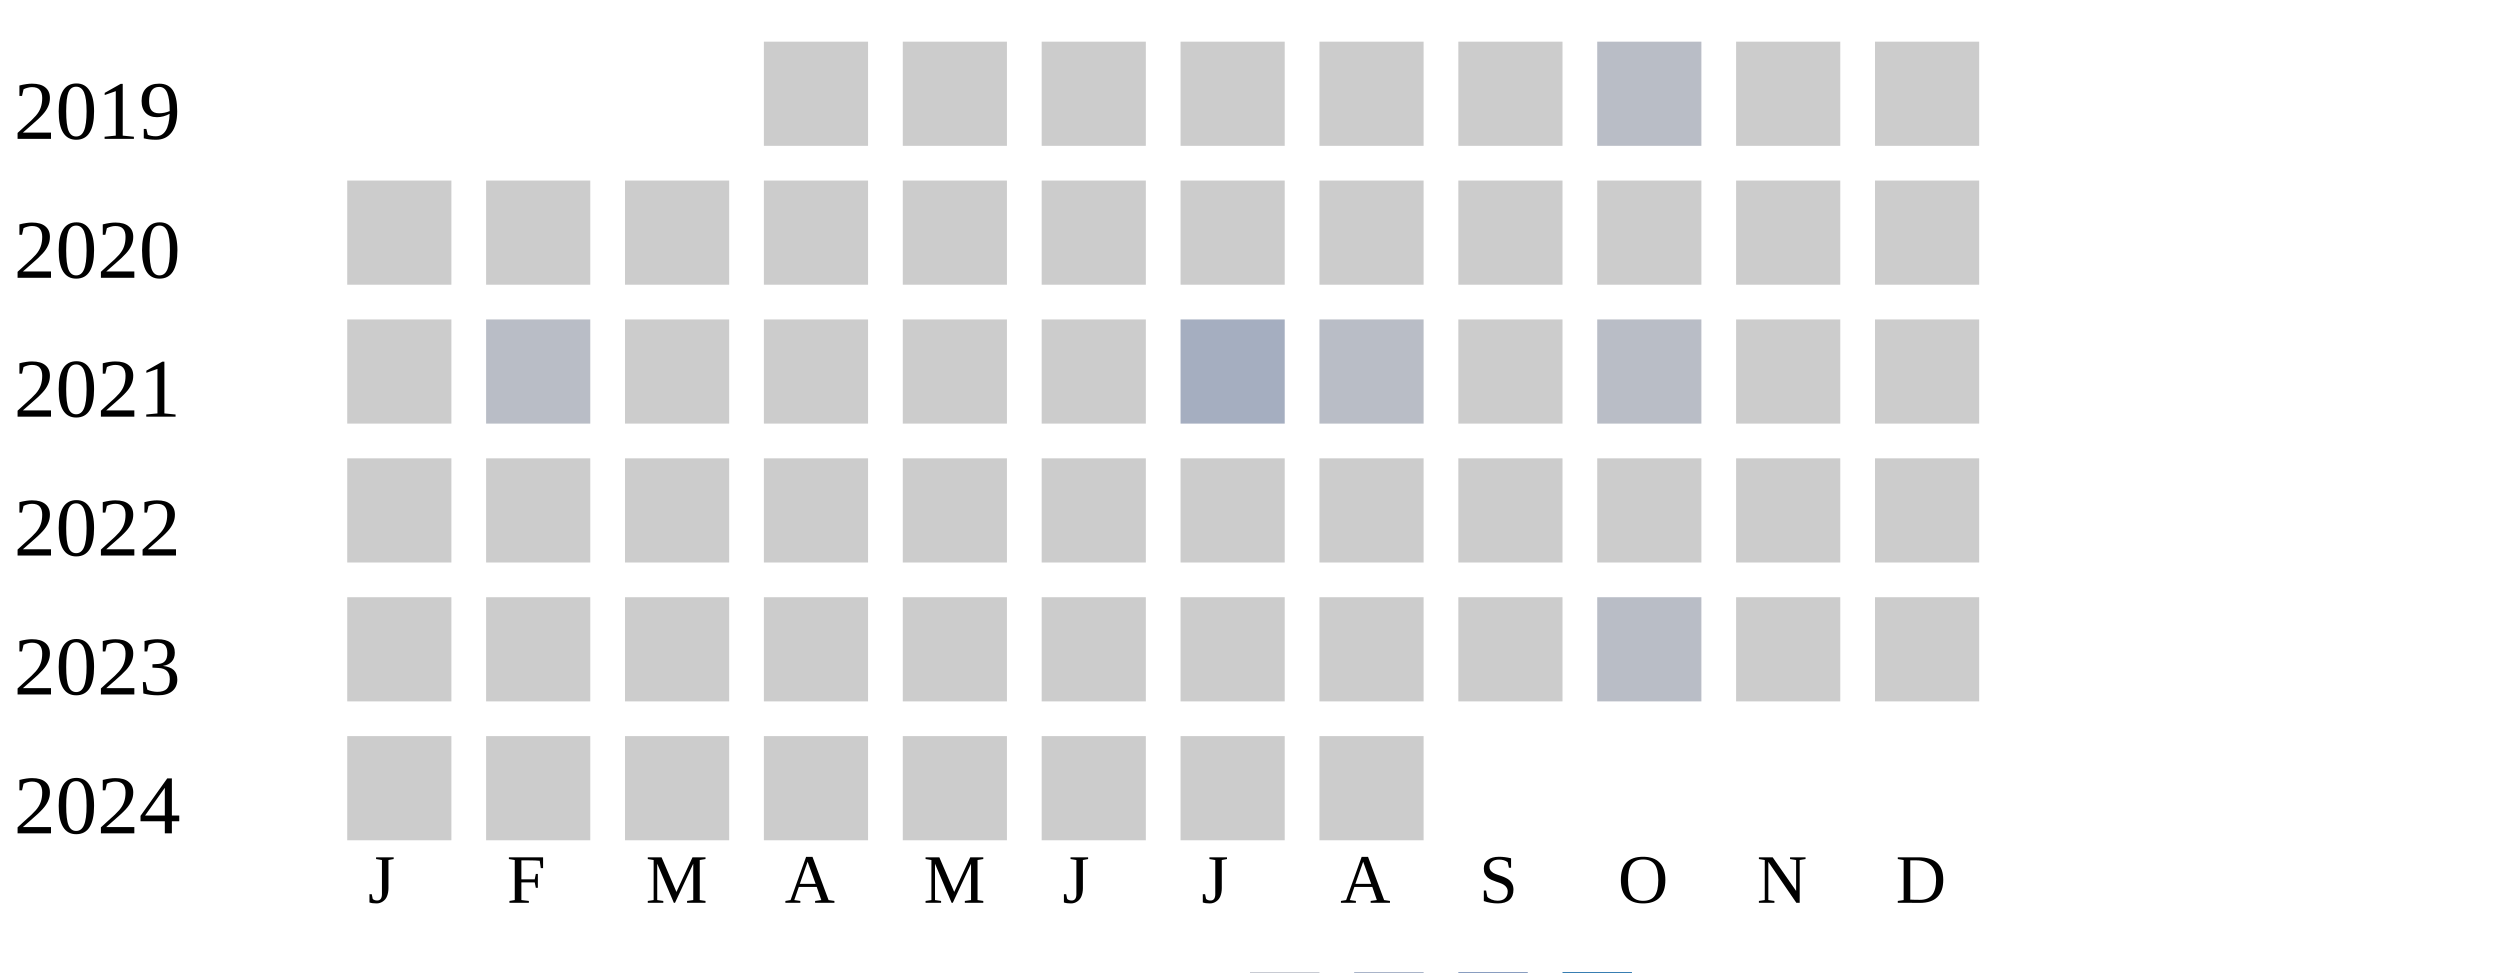
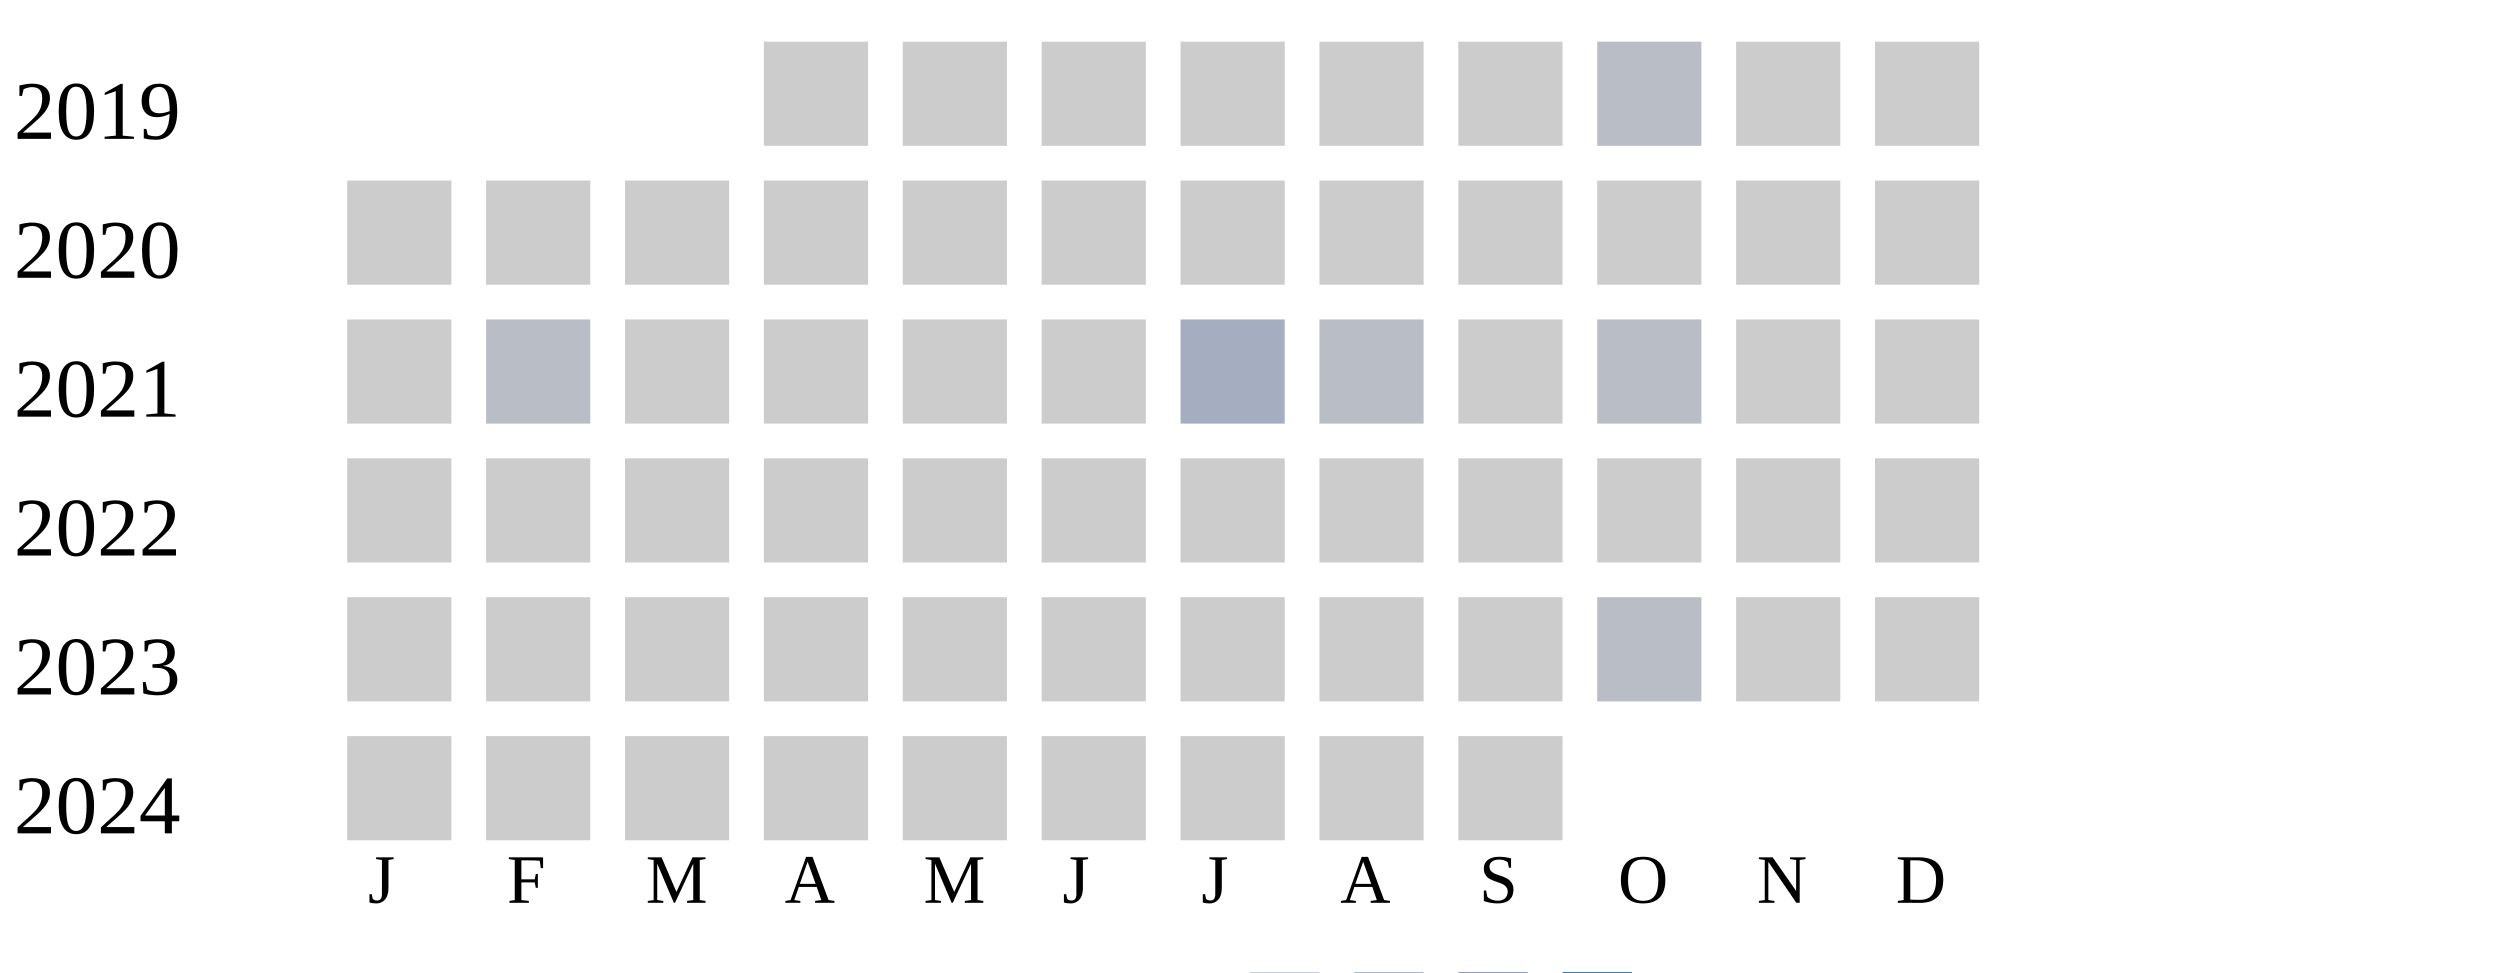
<svg xmlns="http://www.w3.org/2000/svg" width="360" height="140">
  <g transform="translate(0 0)">
    <text x="2" y="20">2019</text>
    <rect x="110" y="6" width="15" height="15" fill="#cccccc" />
    <rect x="130" y="6" width="15" height="15" fill="#cccccc" />
    <rect x="150" y="6" width="15" height="15" fill="#cccccc" />
    <rect x="170" y="6" width="15" height="15" fill="#cccccc" />
    <rect x="190" y="6" width="15" height="15" fill="#cccccc" />
    <rect x="210" y="6" width="15" height="15" fill="#cccccc" />
    <rect x="230" y="6" width="15" height="15" fill="#b9bdc6" />
    <rect x="250" y="6" width="15" height="15" fill="#cccccc" />
    <rect x="270" y="6" width="15" height="15" fill="#cccccc" />
  </g>
  <g transform="translate(0 20)">
    <text x="2" y="20">2020</text>
    <rect x="50" y="6" width="15" height="15" fill="#cccccc" />
    <rect x="70" y="6" width="15" height="15" fill="#cccccc" />
    <rect x="90" y="6" width="15" height="15" fill="#cccccc" />
    <rect x="110" y="6" width="15" height="15" fill="#cccccc" />
    <rect x="130" y="6" width="15" height="15" fill="#cccccc" />
    <rect x="150" y="6" width="15" height="15" fill="#cccccc" />
    <rect x="170" y="6" width="15" height="15" fill="#cccccc" />
    <rect x="190" y="6" width="15" height="15" fill="#cccccc" />
    <rect x="210" y="6" width="15" height="15" fill="#cccccc" />
    <rect x="230" y="6" width="15" height="15" fill="#cccccc" />
    <rect x="250" y="6" width="15" height="15" fill="#cccccc" />
    <rect x="270" y="6" width="15" height="15" fill="#cccccc" />
  </g>
  <g transform="translate(0 40)">
    <text x="2" y="20">2021</text>
    <rect x="50" y="6" width="15" height="15" fill="#cccccc" />
    <rect x="70" y="6" width="15" height="15" fill="#b9bdc6" />
    <rect x="90" y="6" width="15" height="15" fill="#cccccc" />
    <rect x="110" y="6" width="15" height="15" fill="#cccccc" />
    <rect x="130" y="6" width="15" height="15" fill="#cccccc" />
    <rect x="150" y="6" width="15" height="15" fill="#cccccc" />
    <rect x="170" y="6" width="15" height="15" fill="#a5aec0" />
    <rect x="190" y="6" width="15" height="15" fill="#b9bdc6" />
    <rect x="210" y="6" width="15" height="15" fill="#cccccc" />
    <rect x="230" y="6" width="15" height="15" fill="#b9bdc6" />
    <rect x="250" y="6" width="15" height="15" fill="#cccccc" />
    <rect x="270" y="6" width="15" height="15" fill="#cccccc" />
  </g>
  <g transform="translate(0 60)">
    <text x="2" y="20">2022</text>
    <rect x="50" y="6" width="15" height="15" fill="#cccccc" />
    <rect x="70" y="6" width="15" height="15" fill="#cccccc" />
    <rect x="90" y="6" width="15" height="15" fill="#cccccc" />
    <rect x="110" y="6" width="15" height="15" fill="#cccccc" />
    <rect x="130" y="6" width="15" height="15" fill="#cccccc" />
    <rect x="150" y="6" width="15" height="15" fill="#cccccc" />
    <rect x="170" y="6" width="15" height="15" fill="#cccccc" />
    <rect x="190" y="6" width="15" height="15" fill="#cccccc" />
    <rect x="210" y="6" width="15" height="15" fill="#cccccc" />
    <rect x="230" y="6" width="15" height="15" fill="#cccccc" />
    <rect x="250" y="6" width="15" height="15" fill="#cccccc" />
    <rect x="270" y="6" width="15" height="15" fill="#cccccc" />
  </g>
  <g transform="translate(0 80)">
    <text x="2" y="20">2023</text>
    <rect x="50" y="6" width="15" height="15" fill="#cccccc" />
    <rect x="70" y="6" width="15" height="15" fill="#cccccc" />
    <rect x="90" y="6" width="15" height="15" fill="#cccccc" />
    <rect x="110" y="6" width="15" height="15" fill="#cccccc" />
    <rect x="130" y="6" width="15" height="15" fill="#cccccc" />
    <rect x="150" y="6" width="15" height="15" fill="#cccccc" />
    <rect x="170" y="6" width="15" height="15" fill="#cccccc" />
    <rect x="190" y="6" width="15" height="15" fill="#cccccc" />
    <rect x="210" y="6" width="15" height="15" fill="#cccccc" />
    <rect x="230" y="6" width="15" height="15" fill="#b9bdc6" />
    <rect x="250" y="6" width="15" height="15" fill="#cccccc" />
    <rect x="270" y="6" width="15" height="15" fill="#cccccc" />
  </g>
  <g transform="translate(0 100)">
    <text x="2" y="20">2024</text>
    <rect x="50" y="6" width="15" height="15" fill="#cccccc" />
    <rect x="70" y="6" width="15" height="15" fill="#cccccc" />
    <rect x="90" y="6" width="15" height="15" fill="#cccccc" />
    <rect x="110" y="6" width="15" height="15" fill="#cccccc" />
    <rect x="130" y="6" width="15" height="15" fill="#cccccc" />
    <rect x="150" y="6" width="15" height="15" fill="#cccccc" />
    <rect x="170" y="6" width="15" height="15" fill="#cccccc" />
    <rect x="190" y="6" width="15" height="15" fill="#cccccc" />
+     <rect x="210" y="6" width="15" height="15" fill="#cccccc" />
  </g>
  <text style="font-size: 10px; text-align: center" x="53" y="130">J</text>
  <text style="font-size: 10px; text-align: center" x="73" y="130">F</text>
  <text style="font-size: 10px; text-align: center" x="93" y="130">M</text>
  <text style="font-size: 10px; text-align: center" x="113" y="130">A</text>
  <text style="font-size: 10px; text-align: center" x="133" y="130">M</text>
  <text style="font-size: 10px; text-align: center" x="153" y="130">J</text>
  <text style="font-size: 10px; text-align: center" x="173" y="130">J</text>
  <text style="font-size: 10px; text-align: center" x="193" y="130">A</text>
  <text style="font-size: 10px; text-align: center" x="213" y="130">S</text>
  <text style="font-size: 10px; text-align: center" x="233" y="130">O</text>
  <text style="font-size: 10px; text-align: center" x="253" y="130">N</text>
  <text style="font-size: 10px; text-align: center" x="273" y="130">D</text>
  <text style="font-size: 10px;" x="155" y="149">Less</text>
  <rect fill="#b9bdc6" width="10" height="10" x="180" y="140" />
  <rect fill="#919fba" width="10" height="10" x="195" y="140" />
  <rect fill="#6882ae" width="10" height="10" x="210" y="140" />
  <rect fill="#005a9c" width="10" height="10" x="225" y="140" />
  <text x="240" y="149" style="font-size: 10px;">More</text>
</svg>
